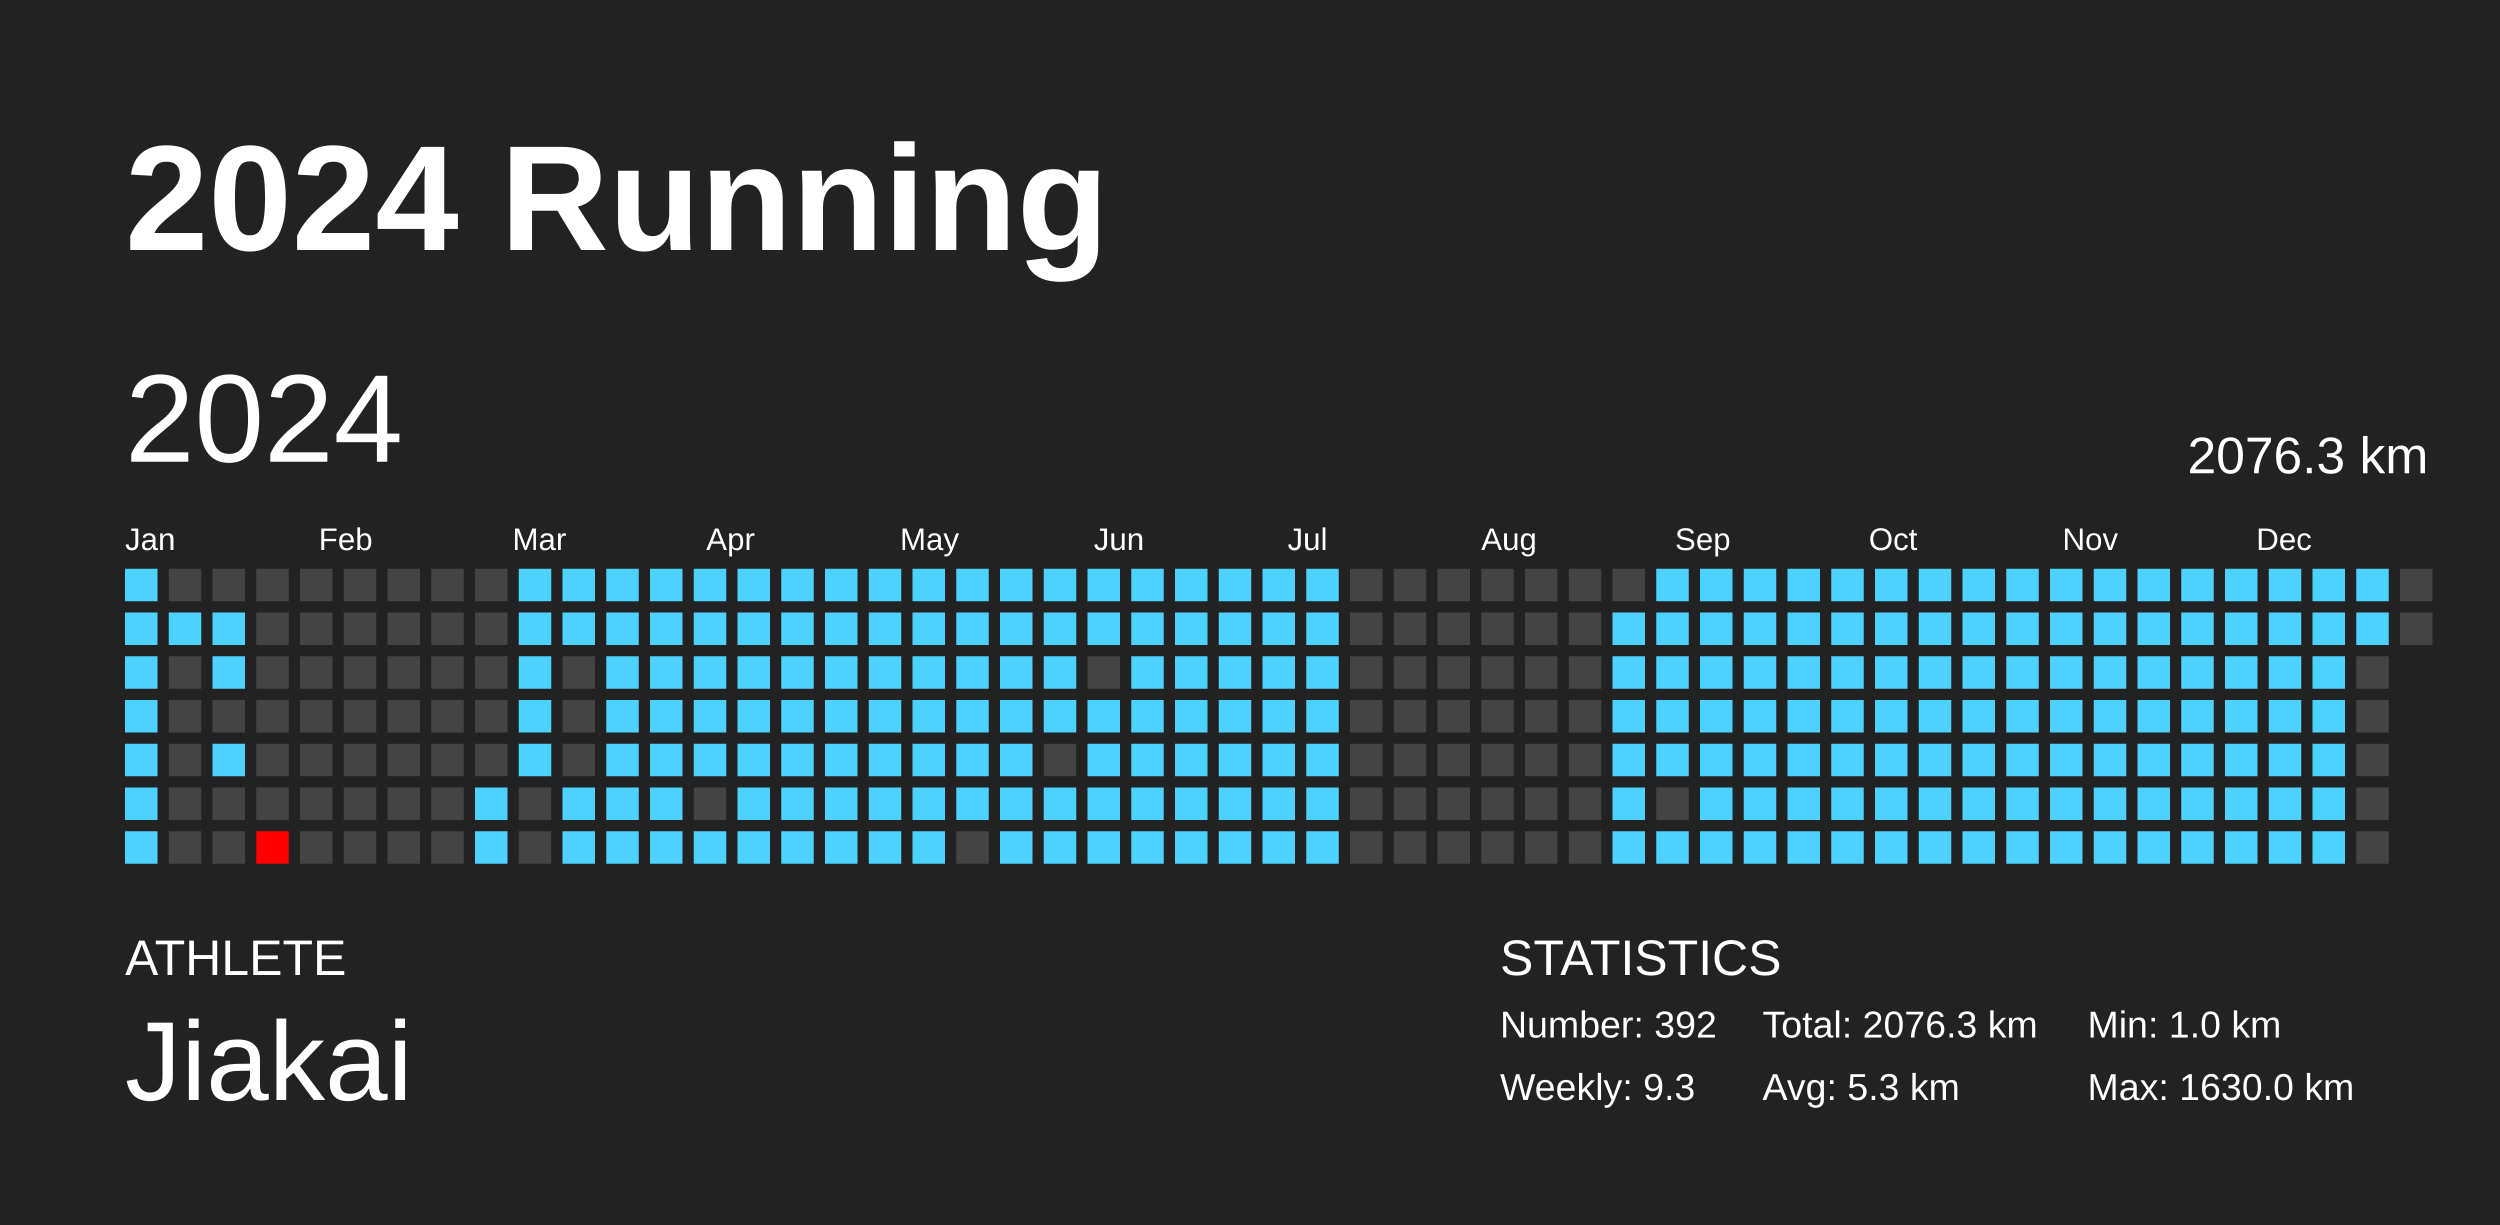
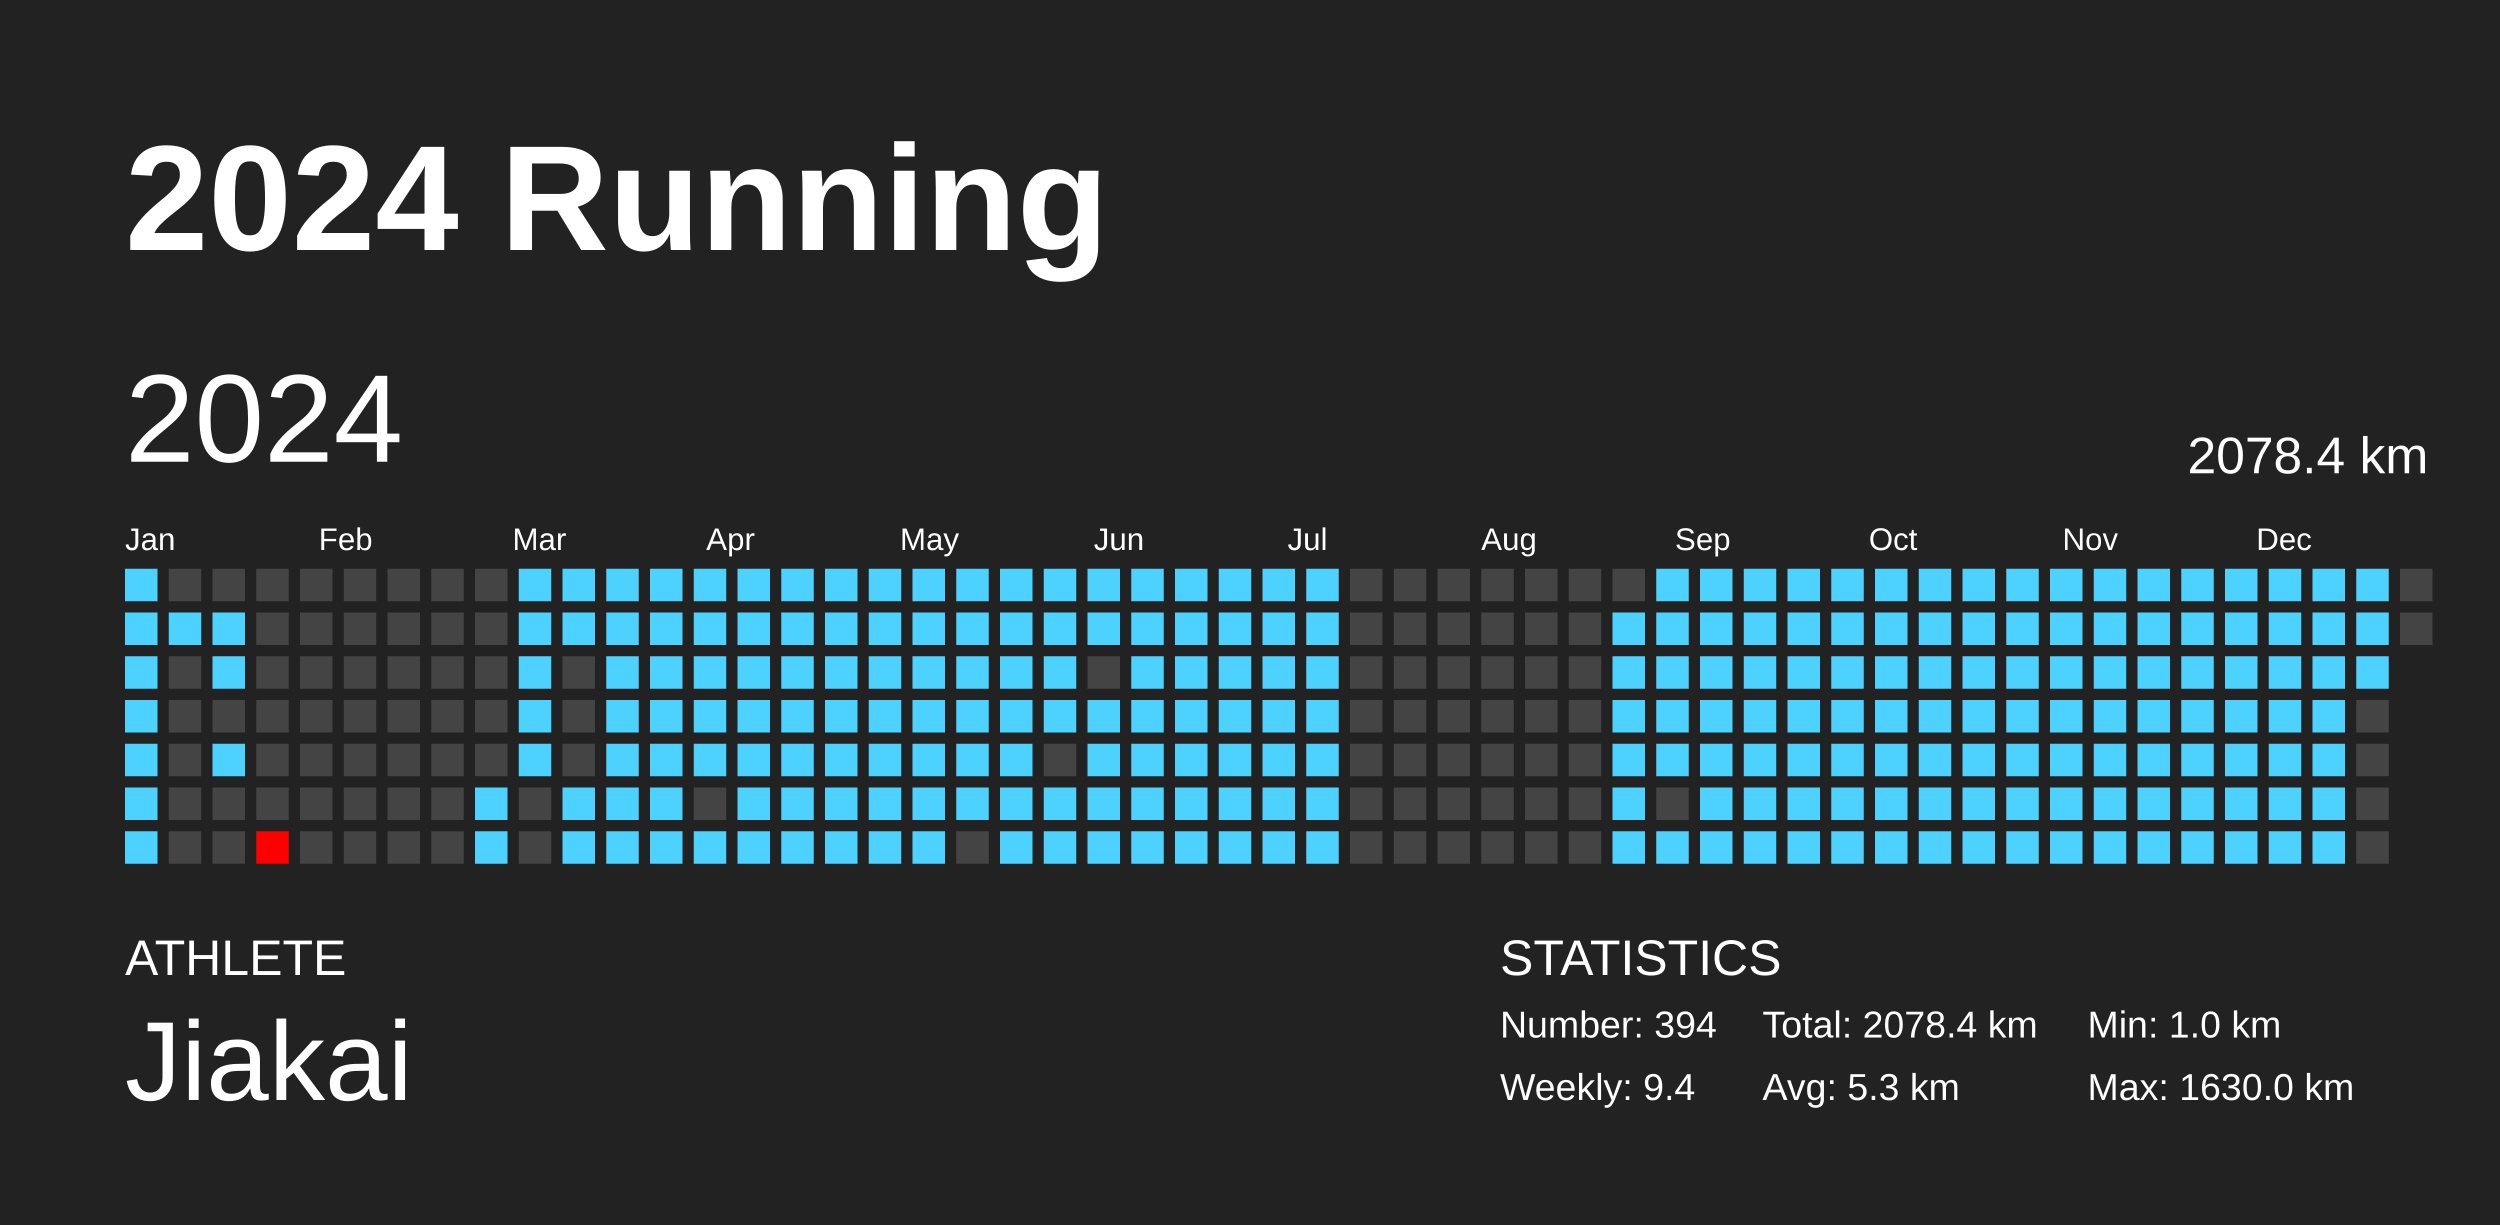
<svg xmlns="http://www.w3.org/2000/svg" baseProfile="full" height="98mm" version="1.1" viewBox="0,0,200,98" width="200mm">
  <defs />
  <rect fill="#222222" height="98" width="200" x="0" y="0" />
  <text fill="#FFFFFF" style="font-size:12px; font-family:Arial; font-weight:bold;" x="10" y="20">2024 Running</text>
  <text fill="#FFFFFF" style="font-size:4px; font-family:Arial" x="10" y="78">ATHLETE</text>
  <text fill="#FFFFFF" style="font-size:9px; font-family:Arial" x="10" y="88">Jiakai</text>
  <text fill="#FFFFFF" style="font-size:4px; font-family:Arial" x="120" y="78">STATISTICS</text>
-   <text fill="#FFFFFF" style="font-size:3px; font-family:Arial" x="120" y="83">Number: 392</text>
-   <text fill="#FFFFFF" style="font-size:3px; font-family:Arial" x="120" y="88">Weekly: 9.3</text>
-   <text fill="#FFFFFF" style="font-size:3px; font-family:Arial" x="141" y="83">Total: 2076.3 km</text>
+   <text fill="#FFFFFF" style="font-size:3px; font-family:Arial" x="120" y="83">Number: 394</text>
+   <text fill="#FFFFFF" style="font-size:3px; font-family:Arial" x="120" y="88">Weekly: 9.4</text>
+   <text fill="#FFFFFF" style="font-size:3px; font-family:Arial" x="141" y="83">Total: 2078.4 km</text>
  <text fill="#FFFFFF" style="font-size:3px; font-family:Arial" x="141" y="88">Avg: 5.3 km</text>
  <text fill="#FFFFFF" style="font-size:3px; font-family:Arial" x="167" y="83">Min: 1.0 km</text>
  <text fill="#FFFFFF" style="font-size:3px; font-family:Arial" x="167" y="88">Max: 1630.0 km</text>
  <text dominant-baseline="hanging" fill="#FFFFFF" style="font-size:10.0px; font-family:Arial;" x="10" y="30">2024</text>
-   <text dominant-baseline="hanging" fill="#FFFFFF" style="font-size:4.125px; font-family:Arial;" x="175" y="35">2076.3 km</text>
+   <text dominant-baseline="hanging" fill="#FFFFFF" style="font-size:4.125px; font-family:Arial;" x="175" y="35">2078.4 km</text>
  <text fill="#FFFFFF" style="font-size:2.5px; font-family:Arial" x="10.0" y="44">Jan</text>
  <text fill="#FFFFFF" style="font-size:2.5px; font-family:Arial" x="25.5" y="44">Feb</text>
  <text fill="#FFFFFF" style="font-size:2.5px; font-family:Arial" x="41.0" y="44">Mar</text>
  <text fill="#FFFFFF" style="font-size:2.5px; font-family:Arial" x="56.5" y="44">Apr</text>
  <text fill="#FFFFFF" style="font-size:2.5px; font-family:Arial" x="72.0" y="44">May</text>
  <text fill="#FFFFFF" style="font-size:2.5px; font-family:Arial" x="87.5" y="44">Jun</text>
  <text fill="#FFFFFF" style="font-size:2.5px; font-family:Arial" x="103.0" y="44">Jul</text>
  <text fill="#FFFFFF" style="font-size:2.5px; font-family:Arial" x="118.5" y="44">Aug</text>
  <text fill="#FFFFFF" style="font-size:2.5px; font-family:Arial" x="134.0" y="44">Sep</text>
  <text fill="#FFFFFF" style="font-size:2.5px; font-family:Arial" x="149.5" y="44">Oct</text>
  <text fill="#FFFFFF" style="font-size:2.5px; font-family:Arial" x="165.0" y="44">Nov</text>
  <text fill="#FFFFFF" style="font-size:2.5px; font-family:Arial" x="180.5" y="44">Dec</text>
  <rect fill="#4dd2ff" height="2.6" width="2.6" x="10.0" y="45.5" />
  <rect fill="#4dd2ff" height="2.6" width="2.6" x="10.0" y="49.0" />
  <rect fill="#4dd2ff" height="2.6" width="2.6" x="10.0" y="52.5" />
  <rect fill="#4dd2ff" height="2.6" width="2.6" x="10.0" y="56.0" />
  <rect fill="#4dd2ff" height="2.6" width="2.6" x="10.0" y="59.5" />
  <rect fill="#4dd2ff" height="2.6" width="2.6" x="10.0" y="63.0" />
  <rect fill="#4dd2ff" height="2.6" width="2.6" x="10.0" y="66.5" />
  <rect fill="#444444" height="2.6" width="2.6" x="13.5" y="45.5" />
  <rect fill="#4dd2ff" height="2.6" width="2.6" x="13.5" y="49.0" />
  <rect fill="#444444" height="2.6" width="2.6" x="13.5" y="52.5" />
  <rect fill="#444444" height="2.6" width="2.6" x="13.5" y="56.0" />
  <rect fill="#444444" height="2.6" width="2.6" x="13.5" y="59.5" />
  <rect fill="#444444" height="2.6" width="2.6" x="13.5" y="63.0" />
  <rect fill="#444444" height="2.6" width="2.6" x="13.5" y="66.5" />
  <rect fill="#444444" height="2.6" width="2.6" x="17.0" y="45.5" />
  <rect fill="#4dd2ff" height="2.6" width="2.6" x="17.0" y="49.0" />
  <rect fill="#4dd2ff" height="2.6" width="2.6" x="17.0" y="52.5" />
  <rect fill="#444444" height="2.6" width="2.6" x="17.0" y="56.0" />
  <rect fill="#4dd2ff" height="2.6" width="2.6" x="17.0" y="59.5" />
  <rect fill="#444444" height="2.6" width="2.6" x="17.0" y="63.0" />
  <rect fill="#444444" height="2.6" width="2.6" x="17.0" y="66.5" />
  <rect fill="#444444" height="2.6" width="2.6" x="20.5" y="45.5" />
  <rect fill="#444444" height="2.6" width="2.6" x="20.5" y="49.0" />
  <rect fill="#444444" height="2.6" width="2.6" x="20.5" y="52.5" />
  <rect fill="#444444" height="2.6" width="2.6" x="20.5" y="56.0" />
  <rect fill="#444444" height="2.6" width="2.6" x="20.5" y="59.5" />
  <rect fill="#444444" height="2.6" width="2.6" x="20.5" y="63.0" />
  <rect fill="red" height="2.6" width="2.6" x="20.5" y="66.5" />
  <rect fill="#444444" height="2.6" width="2.6" x="24.0" y="45.5" />
  <rect fill="#444444" height="2.6" width="2.6" x="24.0" y="49.0" />
  <rect fill="#444444" height="2.6" width="2.6" x="24.0" y="52.5" />
  <rect fill="#444444" height="2.6" width="2.6" x="24.0" y="56.0" />
  <rect fill="#444444" height="2.6" width="2.6" x="24.0" y="59.5" />
  <rect fill="#444444" height="2.6" width="2.6" x="24.0" y="63.0" />
  <rect fill="#444444" height="2.6" width="2.6" x="24.0" y="66.5" />
  <rect fill="#444444" height="2.6" width="2.6" x="27.5" y="45.5" />
  <rect fill="#444444" height="2.6" width="2.6" x="27.5" y="49.0" />
  <rect fill="#444444" height="2.6" width="2.6" x="27.5" y="52.5" />
  <rect fill="#444444" height="2.6" width="2.6" x="27.5" y="56.0" />
  <rect fill="#444444" height="2.6" width="2.6" x="27.5" y="59.5" />
  <rect fill="#444444" height="2.6" width="2.6" x="27.5" y="63.0" />
  <rect fill="#444444" height="2.6" width="2.6" x="27.5" y="66.5" />
  <rect fill="#444444" height="2.6" width="2.6" x="31.0" y="45.5" />
  <rect fill="#444444" height="2.6" width="2.6" x="31.0" y="49.0" />
  <rect fill="#444444" height="2.6" width="2.6" x="31.0" y="52.5" />
  <rect fill="#444444" height="2.6" width="2.6" x="31.0" y="56.0" />
  <rect fill="#444444" height="2.6" width="2.6" x="31.0" y="59.5" />
  <rect fill="#444444" height="2.6" width="2.6" x="31.0" y="63.0" />
  <rect fill="#444444" height="2.6" width="2.6" x="31.0" y="66.5" />
  <rect fill="#444444" height="2.6" width="2.6" x="34.5" y="45.5" />
  <rect fill="#444444" height="2.6" width="2.6" x="34.5" y="49.0" />
  <rect fill="#444444" height="2.6" width="2.6" x="34.5" y="52.5" />
  <rect fill="#444444" height="2.6" width="2.6" x="34.5" y="56.0" />
  <rect fill="#444444" height="2.6" width="2.6" x="34.5" y="59.5" />
  <rect fill="#444444" height="2.6" width="2.6" x="34.5" y="63.0" />
  <rect fill="#444444" height="2.6" width="2.6" x="34.5" y="66.5" />
  <rect fill="#444444" height="2.6" width="2.6" x="38.0" y="45.5" />
  <rect fill="#444444" height="2.6" width="2.6" x="38.0" y="49.0" />
  <rect fill="#444444" height="2.6" width="2.6" x="38.0" y="52.5" />
  <rect fill="#444444" height="2.6" width="2.6" x="38.0" y="56.0" />
  <rect fill="#444444" height="2.6" width="2.6" x="38.0" y="59.5" />
  <rect fill="#4dd2ff" height="2.6" width="2.6" x="38.0" y="63.0" />
  <rect fill="#4dd2ff" height="2.6" width="2.6" x="38.0" y="66.5" />
  <rect fill="#4dd2ff" height="2.6" width="2.6" x="41.5" y="45.5" />
  <rect fill="#4dd2ff" height="2.6" width="2.6" x="41.5" y="49.0" />
  <rect fill="#4dd2ff" height="2.6" width="2.6" x="41.5" y="52.5" />
  <rect fill="#4dd2ff" height="2.6" width="2.6" x="41.5" y="56.0" />
  <rect fill="#4dd2ff" height="2.6" width="2.6" x="41.5" y="59.5" />
  <rect fill="#444444" height="2.6" width="2.6" x="41.5" y="63.0" />
  <rect fill="#444444" height="2.6" width="2.6" x="41.5" y="66.5" />
  <rect fill="#4dd2ff" height="2.6" width="2.6" x="45.0" y="45.5" />
  <rect fill="#4dd2ff" height="2.6" width="2.6" x="45.0" y="49.0" />
  <rect fill="#444444" height="2.6" width="2.6" x="45.0" y="52.5" />
  <rect fill="#444444" height="2.6" width="2.6" x="45.0" y="56.0" />
  <rect fill="#444444" height="2.6" width="2.6" x="45.0" y="59.5" />
  <rect fill="#4dd2ff" height="2.6" width="2.6" x="45.0" y="63.0" />
  <rect fill="#4dd2ff" height="2.6" width="2.6" x="45.0" y="66.5" />
  <rect fill="#4dd2ff" height="2.6" width="2.6" x="48.5" y="45.5" />
  <rect fill="#4dd2ff" height="2.6" width="2.6" x="48.5" y="49.0" />
  <rect fill="#4dd2ff" height="2.6" width="2.6" x="48.5" y="52.5" />
  <rect fill="#4dd2ff" height="2.6" width="2.6" x="48.5" y="56.0" />
  <rect fill="#4dd2ff" height="2.6" width="2.6" x="48.5" y="59.5" />
  <rect fill="#4dd2ff" height="2.6" width="2.6" x="48.5" y="63.0" />
  <rect fill="#4dd2ff" height="2.6" width="2.6" x="48.5" y="66.5" />
  <rect fill="#4dd2ff" height="2.6" width="2.6" x="52.0" y="45.5" />
  <rect fill="#4dd2ff" height="2.6" width="2.6" x="52.0" y="49.0" />
  <rect fill="#4dd2ff" height="2.6" width="2.6" x="52.0" y="52.5" />
  <rect fill="#4dd2ff" height="2.6" width="2.6" x="52.0" y="56.0" />
  <rect fill="#4dd2ff" height="2.6" width="2.6" x="52.0" y="59.5" />
  <rect fill="#4dd2ff" height="2.6" width="2.6" x="52.0" y="63.0" />
  <rect fill="#4dd2ff" height="2.6" width="2.6" x="52.0" y="66.5" />
  <rect fill="#4dd2ff" height="2.6" width="2.6" x="55.5" y="45.5" />
  <rect fill="#4dd2ff" height="2.6" width="2.6" x="55.5" y="49.0" />
  <rect fill="#4dd2ff" height="2.6" width="2.6" x="55.5" y="52.5" />
  <rect fill="#4dd2ff" height="2.6" width="2.6" x="55.5" y="56.0" />
  <rect fill="#4dd2ff" height="2.6" width="2.6" x="55.5" y="59.5" />
  <rect fill="#444444" height="2.6" width="2.6" x="55.5" y="63.0" />
  <rect fill="#4dd2ff" height="2.6" width="2.6" x="55.5" y="66.5" />
  <rect fill="#4dd2ff" height="2.6" width="2.6" x="59.0" y="45.5" />
  <rect fill="#4dd2ff" height="2.6" width="2.6" x="59.0" y="49.0" />
  <rect fill="#4dd2ff" height="2.6" width="2.6" x="59.0" y="52.5" />
  <rect fill="#4dd2ff" height="2.6" width="2.6" x="59.0" y="56.0" />
  <rect fill="#4dd2ff" height="2.6" width="2.6" x="59.0" y="59.5" />
  <rect fill="#4dd2ff" height="2.6" width="2.6" x="59.0" y="63.0" />
  <rect fill="#4dd2ff" height="2.6" width="2.6" x="59.0" y="66.5" />
  <rect fill="#4dd2ff" height="2.6" width="2.6" x="62.5" y="45.5" />
  <rect fill="#4dd2ff" height="2.6" width="2.6" x="62.5" y="49.0" />
  <rect fill="#4dd2ff" height="2.6" width="2.6" x="62.5" y="52.5" />
  <rect fill="#4dd2ff" height="2.6" width="2.6" x="62.5" y="56.0" />
  <rect fill="#4dd2ff" height="2.6" width="2.6" x="62.5" y="59.5" />
  <rect fill="#4dd2ff" height="2.6" width="2.6" x="62.5" y="63.0" />
  <rect fill="#4dd2ff" height="2.6" width="2.6" x="62.5" y="66.5" />
  <rect fill="#4dd2ff" height="2.6" width="2.6" x="66.0" y="45.5" />
  <rect fill="#4dd2ff" height="2.6" width="2.6" x="66.0" y="49.0" />
  <rect fill="#4dd2ff" height="2.6" width="2.6" x="66.0" y="52.5" />
  <rect fill="#4dd2ff" height="2.6" width="2.6" x="66.0" y="56.0" />
  <rect fill="#4dd2ff" height="2.6" width="2.6" x="66.0" y="59.5" />
  <rect fill="#4dd2ff" height="2.6" width="2.6" x="66.0" y="63.0" />
  <rect fill="#4dd2ff" height="2.6" width="2.6" x="66.0" y="66.5" />
  <rect fill="#4dd2ff" height="2.6" width="2.6" x="69.5" y="45.5" />
  <rect fill="#4dd2ff" height="2.6" width="2.6" x="69.5" y="49.0" />
  <rect fill="#4dd2ff" height="2.6" width="2.6" x="69.5" y="52.5" />
  <rect fill="#4dd2ff" height="2.6" width="2.6" x="69.5" y="56.0" />
  <rect fill="#4dd2ff" height="2.6" width="2.6" x="69.5" y="59.5" />
  <rect fill="#4dd2ff" height="2.6" width="2.6" x="69.5" y="63.0" />
  <rect fill="#4dd2ff" height="2.6" width="2.6" x="69.5" y="66.5" />
  <rect fill="#4dd2ff" height="2.6" width="2.6" x="73.0" y="45.5" />
  <rect fill="#4dd2ff" height="2.6" width="2.6" x="73.0" y="49.0" />
  <rect fill="#4dd2ff" height="2.6" width="2.6" x="73.0" y="52.5" />
  <rect fill="#4dd2ff" height="2.6" width="2.6" x="73.0" y="56.0" />
  <rect fill="#4dd2ff" height="2.6" width="2.6" x="73.0" y="59.5" />
  <rect fill="#4dd2ff" height="2.6" width="2.6" x="73.0" y="63.0" />
  <rect fill="#4dd2ff" height="2.6" width="2.6" x="73.0" y="66.5" />
  <rect fill="#4dd2ff" height="2.6" width="2.6" x="76.5" y="45.5" />
  <rect fill="#4dd2ff" height="2.6" width="2.6" x="76.5" y="49.0" />
  <rect fill="#4dd2ff" height="2.6" width="2.6" x="76.5" y="52.5" />
  <rect fill="#4dd2ff" height="2.6" width="2.6" x="76.5" y="56.0" />
  <rect fill="#4dd2ff" height="2.6" width="2.6" x="76.5" y="59.5" />
  <rect fill="#4dd2ff" height="2.6" width="2.6" x="76.5" y="63.0" />
  <rect fill="#444444" height="2.6" width="2.6" x="76.5" y="66.5" />
  <rect fill="#4dd2ff" height="2.6" width="2.6" x="80.0" y="45.5" />
  <rect fill="#4dd2ff" height="2.6" width="2.6" x="80.0" y="49.0" />
  <rect fill="#4dd2ff" height="2.6" width="2.6" x="80.0" y="52.5" />
  <rect fill="#4dd2ff" height="2.6" width="2.6" x="80.0" y="56.0" />
  <rect fill="#4dd2ff" height="2.6" width="2.6" x="80.0" y="59.5" />
  <rect fill="#4dd2ff" height="2.6" width="2.6" x="80.0" y="63.0" />
  <rect fill="#4dd2ff" height="2.6" width="2.6" x="80.0" y="66.5" />
  <rect fill="#4dd2ff" height="2.6" width="2.6" x="83.5" y="45.5" />
  <rect fill="#4dd2ff" height="2.6" width="2.6" x="83.5" y="49.0" />
  <rect fill="#4dd2ff" height="2.6" width="2.6" x="83.5" y="52.5" />
  <rect fill="#4dd2ff" height="2.6" width="2.6" x="83.5" y="56.0" />
  <rect fill="#444444" height="2.6" width="2.6" x="83.5" y="59.5" />
  <rect fill="#4dd2ff" height="2.6" width="2.6" x="83.5" y="63.0" />
  <rect fill="#4dd2ff" height="2.6" width="2.6" x="83.5" y="66.5" />
  <rect fill="#4dd2ff" height="2.6" width="2.6" x="87.0" y="45.5" />
  <rect fill="#4dd2ff" height="2.6" width="2.6" x="87.0" y="49.0" />
  <rect fill="#444444" height="2.6" width="2.6" x="87.0" y="52.5" />
  <rect fill="#4dd2ff" height="2.6" width="2.6" x="87.0" y="56.0" />
  <rect fill="#4dd2ff" height="2.6" width="2.6" x="87.0" y="59.5" />
  <rect fill="#4dd2ff" height="2.6" width="2.6" x="87.0" y="63.0" />
  <rect fill="#4dd2ff" height="2.6" width="2.6" x="87.0" y="66.5" />
  <rect fill="#4dd2ff" height="2.6" width="2.6" x="90.5" y="45.5" />
  <rect fill="#4dd2ff" height="2.6" width="2.6" x="90.5" y="49.0" />
  <rect fill="#4dd2ff" height="2.6" width="2.6" x="90.5" y="52.5" />
  <rect fill="#4dd2ff" height="2.6" width="2.6" x="90.5" y="56.0" />
  <rect fill="#4dd2ff" height="2.6" width="2.6" x="90.5" y="59.5" />
  <rect fill="#4dd2ff" height="2.6" width="2.6" x="90.5" y="63.0" />
  <rect fill="#4dd2ff" height="2.6" width="2.6" x="90.5" y="66.5" />
  <rect fill="#4dd2ff" height="2.6" width="2.6" x="94.0" y="45.5" />
  <rect fill="#4dd2ff" height="2.6" width="2.6" x="94.0" y="49.0" />
  <rect fill="#4dd2ff" height="2.6" width="2.6" x="94.0" y="52.5" />
  <rect fill="#4dd2ff" height="2.6" width="2.6" x="94.0" y="56.0" />
  <rect fill="#4dd2ff" height="2.6" width="2.6" x="94.0" y="59.5" />
  <rect fill="#4dd2ff" height="2.6" width="2.6" x="94.0" y="63.0" />
  <rect fill="#4dd2ff" height="2.6" width="2.6" x="94.0" y="66.5" />
  <rect fill="#4dd2ff" height="2.6" width="2.6" x="97.5" y="45.5" />
  <rect fill="#4dd2ff" height="2.6" width="2.6" x="97.5" y="49.0" />
  <rect fill="#4dd2ff" height="2.6" width="2.6" x="97.5" y="52.5" />
  <rect fill="#4dd2ff" height="2.6" width="2.6" x="97.5" y="56.0" />
  <rect fill="#4dd2ff" height="2.6" width="2.6" x="97.5" y="59.5" />
  <rect fill="#4dd2ff" height="2.6" width="2.6" x="97.5" y="63.0" />
  <rect fill="#4dd2ff" height="2.6" width="2.6" x="97.5" y="66.5" />
  <rect fill="#4dd2ff" height="2.6" width="2.6" x="101.0" y="45.5" />
  <rect fill="#4dd2ff" height="2.6" width="2.6" x="101.0" y="49.0" />
  <rect fill="#4dd2ff" height="2.6" width="2.6" x="101.0" y="52.5" />
  <rect fill="#4dd2ff" height="2.6" width="2.6" x="101.0" y="56.0" />
  <rect fill="#4dd2ff" height="2.6" width="2.6" x="101.0" y="59.5" />
  <rect fill="#4dd2ff" height="2.6" width="2.6" x="101.0" y="63.0" />
  <rect fill="#4dd2ff" height="2.6" width="2.6" x="101.0" y="66.5" />
  <rect fill="#4dd2ff" height="2.6" width="2.6" x="104.5" y="45.5" />
  <rect fill="#4dd2ff" height="2.6" width="2.6" x="104.5" y="49.0" />
  <rect fill="#4dd2ff" height="2.6" width="2.6" x="104.5" y="52.5" />
  <rect fill="#4dd2ff" height="2.6" width="2.6" x="104.5" y="56.0" />
  <rect fill="#4dd2ff" height="2.6" width="2.6" x="104.5" y="59.5" />
  <rect fill="#4dd2ff" height="2.6" width="2.6" x="104.5" y="63.0" />
  <rect fill="#4dd2ff" height="2.6" width="2.6" x="104.5" y="66.5" />
  <rect fill="#444444" height="2.6" width="2.6" x="108.0" y="45.5" />
  <rect fill="#444444" height="2.6" width="2.6" x="108.0" y="49.0" />
  <rect fill="#444444" height="2.6" width="2.6" x="108.0" y="52.5" />
  <rect fill="#444444" height="2.6" width="2.6" x="108.0" y="56.0" />
  <rect fill="#444444" height="2.6" width="2.6" x="108.0" y="59.5" />
  <rect fill="#444444" height="2.6" width="2.6" x="108.0" y="63.0" />
  <rect fill="#444444" height="2.6" width="2.6" x="108.0" y="66.5" />
  <rect fill="#444444" height="2.6" width="2.6" x="111.5" y="45.5" />
  <rect fill="#444444" height="2.6" width="2.6" x="111.5" y="49.0" />
  <rect fill="#444444" height="2.6" width="2.6" x="111.5" y="52.5" />
  <rect fill="#444444" height="2.6" width="2.6" x="111.5" y="56.0" />
  <rect fill="#444444" height="2.6" width="2.6" x="111.5" y="59.5" />
  <rect fill="#444444" height="2.6" width="2.6" x="111.5" y="63.0" />
  <rect fill="#444444" height="2.6" width="2.6" x="111.5" y="66.5" />
  <rect fill="#444444" height="2.6" width="2.6" x="115.0" y="45.5" />
  <rect fill="#444444" height="2.6" width="2.6" x="115.0" y="49.0" />
  <rect fill="#444444" height="2.6" width="2.6" x="115.0" y="52.5" />
  <rect fill="#444444" height="2.6" width="2.6" x="115.0" y="56.0" />
  <rect fill="#444444" height="2.6" width="2.6" x="115.0" y="59.5" />
  <rect fill="#444444" height="2.6" width="2.6" x="115.0" y="63.0" />
  <rect fill="#444444" height="2.6" width="2.6" x="115.0" y="66.5" />
  <rect fill="#444444" height="2.6" width="2.6" x="118.5" y="45.5" />
  <rect fill="#444444" height="2.6" width="2.6" x="118.5" y="49.0" />
  <rect fill="#444444" height="2.6" width="2.6" x="118.5" y="52.5" />
  <rect fill="#444444" height="2.6" width="2.6" x="118.5" y="56.0" />
  <rect fill="#444444" height="2.6" width="2.6" x="118.5" y="59.5" />
  <rect fill="#444444" height="2.6" width="2.6" x="118.5" y="63.0" />
  <rect fill="#444444" height="2.6" width="2.6" x="118.5" y="66.5" />
  <rect fill="#444444" height="2.6" width="2.6" x="122.0" y="45.5" />
  <rect fill="#444444" height="2.6" width="2.6" x="122.0" y="49.0" />
  <rect fill="#444444" height="2.6" width="2.6" x="122.0" y="52.5" />
  <rect fill="#444444" height="2.6" width="2.6" x="122.0" y="56.0" />
  <rect fill="#444444" height="2.6" width="2.6" x="122.0" y="59.5" />
  <rect fill="#444444" height="2.6" width="2.6" x="122.0" y="63.0" />
  <rect fill="#444444" height="2.6" width="2.6" x="122.0" y="66.5" />
  <rect fill="#444444" height="2.6" width="2.6" x="125.5" y="45.5" />
  <rect fill="#444444" height="2.6" width="2.6" x="125.5" y="49.0" />
  <rect fill="#444444" height="2.6" width="2.6" x="125.5" y="52.5" />
  <rect fill="#444444" height="2.6" width="2.6" x="125.5" y="56.0" />
  <rect fill="#444444" height="2.6" width="2.6" x="125.5" y="59.5" />
  <rect fill="#444444" height="2.6" width="2.6" x="125.5" y="63.0" />
  <rect fill="#444444" height="2.6" width="2.6" x="125.5" y="66.5" />
  <rect fill="#444444" height="2.6" width="2.6" x="129.0" y="45.5" />
  <rect fill="#4dd2ff" height="2.6" width="2.6" x="129.0" y="49.0" />
  <rect fill="#4dd2ff" height="2.6" width="2.6" x="129.0" y="52.5" />
  <rect fill="#4dd2ff" height="2.6" width="2.6" x="129.0" y="56.0" />
  <rect fill="#4dd2ff" height="2.6" width="2.6" x="129.0" y="59.5" />
  <rect fill="#4dd2ff" height="2.6" width="2.6" x="129.0" y="63.0" />
  <rect fill="#4dd2ff" height="2.6" width="2.6" x="129.0" y="66.5" />
  <rect fill="#4dd2ff" height="2.6" width="2.6" x="132.5" y="45.5" />
  <rect fill="#4dd2ff" height="2.6" width="2.6" x="132.5" y="49.0" />
  <rect fill="#4dd2ff" height="2.6" width="2.6" x="132.5" y="52.5" />
  <rect fill="#4dd2ff" height="2.6" width="2.6" x="132.5" y="56.0" />
  <rect fill="#4dd2ff" height="2.6" width="2.6" x="132.5" y="59.5" />
  <rect fill="#444444" height="2.6" width="2.6" x="132.5" y="63.0" />
  <rect fill="#4dd2ff" height="2.6" width="2.6" x="132.5" y="66.5" />
  <rect fill="#4dd2ff" height="2.6" width="2.6" x="136.0" y="45.5" />
  <rect fill="#4dd2ff" height="2.6" width="2.6" x="136.0" y="49.0" />
  <rect fill="#4dd2ff" height="2.6" width="2.6" x="136.0" y="52.5" />
  <rect fill="#4dd2ff" height="2.6" width="2.6" x="136.0" y="56.0" />
  <rect fill="#4dd2ff" height="2.6" width="2.6" x="136.0" y="59.5" />
  <rect fill="#4dd2ff" height="2.6" width="2.6" x="136.0" y="63.0" />
  <rect fill="#4dd2ff" height="2.6" width="2.6" x="136.0" y="66.5" />
  <rect fill="#4dd2ff" height="2.6" width="2.6" x="139.5" y="45.5" />
  <rect fill="#4dd2ff" height="2.6" width="2.6" x="139.5" y="49.0" />
  <rect fill="#4dd2ff" height="2.6" width="2.6" x="139.5" y="52.5" />
  <rect fill="#4dd2ff" height="2.6" width="2.6" x="139.5" y="56.0" />
  <rect fill="#4dd2ff" height="2.6" width="2.6" x="139.5" y="59.5" />
  <rect fill="#4dd2ff" height="2.6" width="2.6" x="139.5" y="63.0" />
  <rect fill="#4dd2ff" height="2.6" width="2.6" x="139.5" y="66.5" />
  <rect fill="#4dd2ff" height="2.6" width="2.6" x="143.0" y="45.5" />
  <rect fill="#4dd2ff" height="2.6" width="2.6" x="143.0" y="49.0" />
  <rect fill="#4dd2ff" height="2.6" width="2.6" x="143.0" y="52.5" />
  <rect fill="#4dd2ff" height="2.6" width="2.6" x="143.0" y="56.0" />
  <rect fill="#4dd2ff" height="2.6" width="2.6" x="143.0" y="59.5" />
  <rect fill="#4dd2ff" height="2.6" width="2.6" x="143.0" y="63.0" />
  <rect fill="#4dd2ff" height="2.6" width="2.6" x="143.0" y="66.5" />
  <rect fill="#4dd2ff" height="2.6" width="2.6" x="146.5" y="45.5" />
  <rect fill="#4dd2ff" height="2.6" width="2.6" x="146.5" y="49.0" />
  <rect fill="#4dd2ff" height="2.6" width="2.6" x="146.5" y="52.5" />
  <rect fill="#4dd2ff" height="2.6" width="2.6" x="146.5" y="56.0" />
  <rect fill="#4dd2ff" height="2.6" width="2.6" x="146.5" y="59.5" />
  <rect fill="#4dd2ff" height="2.6" width="2.6" x="146.5" y="63.0" />
  <rect fill="#4dd2ff" height="2.6" width="2.6" x="146.5" y="66.5" />
  <rect fill="#4dd2ff" height="2.6" width="2.6" x="150.0" y="45.5" />
  <rect fill="#4dd2ff" height="2.6" width="2.6" x="150.0" y="49.0" />
  <rect fill="#4dd2ff" height="2.6" width="2.6" x="150.0" y="52.5" />
  <rect fill="#4dd2ff" height="2.6" width="2.6" x="150.0" y="56.0" />
  <rect fill="#4dd2ff" height="2.6" width="2.6" x="150.0" y="59.5" />
  <rect fill="#4dd2ff" height="2.6" width="2.6" x="150.0" y="63.0" />
  <rect fill="#4dd2ff" height="2.6" width="2.6" x="150.0" y="66.5" />
  <rect fill="#4dd2ff" height="2.6" width="2.6" x="153.5" y="45.5" />
  <rect fill="#4dd2ff" height="2.6" width="2.6" x="153.5" y="49.0" />
  <rect fill="#4dd2ff" height="2.6" width="2.6" x="153.5" y="52.5" />
  <rect fill="#4dd2ff" height="2.6" width="2.6" x="153.5" y="56.0" />
  <rect fill="#4dd2ff" height="2.6" width="2.6" x="153.5" y="59.5" />
  <rect fill="#4dd2ff" height="2.6" width="2.6" x="153.5" y="63.0" />
  <rect fill="#4dd2ff" height="2.6" width="2.6" x="153.5" y="66.5" />
  <rect fill="#4dd2ff" height="2.6" width="2.6" x="157.0" y="45.5" />
  <rect fill="#4dd2ff" height="2.6" width="2.6" x="157.0" y="49.0" />
  <rect fill="#4dd2ff" height="2.6" width="2.6" x="157.0" y="52.5" />
  <rect fill="#4dd2ff" height="2.6" width="2.6" x="157.0" y="56.0" />
  <rect fill="#4dd2ff" height="2.6" width="2.6" x="157.0" y="59.5" />
  <rect fill="#4dd2ff" height="2.6" width="2.6" x="157.0" y="63.0" />
  <rect fill="#4dd2ff" height="2.6" width="2.6" x="157.0" y="66.5" />
  <rect fill="#4dd2ff" height="2.6" width="2.6" x="160.5" y="45.5" />
  <rect fill="#4dd2ff" height="2.6" width="2.6" x="160.5" y="49.0" />
  <rect fill="#4dd2ff" height="2.6" width="2.6" x="160.5" y="52.5" />
  <rect fill="#4dd2ff" height="2.6" width="2.6" x="160.5" y="56.0" />
  <rect fill="#4dd2ff" height="2.6" width="2.6" x="160.5" y="59.5" />
  <rect fill="#4dd2ff" height="2.6" width="2.6" x="160.5" y="63.0" />
  <rect fill="#4dd2ff" height="2.6" width="2.6" x="160.5" y="66.5" />
  <rect fill="#4dd2ff" height="2.6" width="2.6" x="164.0" y="45.5" />
  <rect fill="#4dd2ff" height="2.6" width="2.6" x="164.0" y="49.0" />
  <rect fill="#4dd2ff" height="2.6" width="2.6" x="164.0" y="52.5" />
  <rect fill="#4dd2ff" height="2.6" width="2.6" x="164.0" y="56.0" />
  <rect fill="#4dd2ff" height="2.6" width="2.6" x="164.0" y="59.5" />
  <rect fill="#4dd2ff" height="2.6" width="2.6" x="164.0" y="63.0" />
  <rect fill="#4dd2ff" height="2.6" width="2.6" x="164.0" y="66.5" />
  <rect fill="#4dd2ff" height="2.6" width="2.6" x="167.5" y="45.5" />
  <rect fill="#4dd2ff" height="2.6" width="2.6" x="167.5" y="49.0" />
  <rect fill="#4dd2ff" height="2.6" width="2.6" x="167.5" y="52.5" />
  <rect fill="#4dd2ff" height="2.6" width="2.6" x="167.5" y="56.0" />
  <rect fill="#4dd2ff" height="2.6" width="2.6" x="167.5" y="59.5" />
  <rect fill="#4dd2ff" height="2.6" width="2.6" x="167.5" y="63.0" />
  <rect fill="#4dd2ff" height="2.6" width="2.6" x="167.5" y="66.5" />
  <rect fill="#4dd2ff" height="2.6" width="2.6" x="171.0" y="45.5" />
  <rect fill="#4dd2ff" height="2.6" width="2.6" x="171.0" y="49.0" />
  <rect fill="#4dd2ff" height="2.6" width="2.6" x="171.0" y="52.5" />
  <rect fill="#4dd2ff" height="2.6" width="2.6" x="171.0" y="56.0" />
  <rect fill="#4dd2ff" height="2.6" width="2.6" x="171.0" y="59.5" />
  <rect fill="#4dd2ff" height="2.6" width="2.6" x="171.0" y="63.0" />
  <rect fill="#4dd2ff" height="2.6" width="2.6" x="171.0" y="66.5" />
  <rect fill="#4dd2ff" height="2.6" width="2.6" x="174.5" y="45.5" />
  <rect fill="#4dd2ff" height="2.6" width="2.6" x="174.5" y="49.0" />
  <rect fill="#4dd2ff" height="2.6" width="2.6" x="174.5" y="52.5" />
  <rect fill="#4dd2ff" height="2.6" width="2.6" x="174.5" y="56.0" />
  <rect fill="#4dd2ff" height="2.6" width="2.6" x="174.5" y="59.5" />
  <rect fill="#4dd2ff" height="2.6" width="2.6" x="174.5" y="63.0" />
  <rect fill="#4dd2ff" height="2.6" width="2.6" x="174.5" y="66.5" />
  <rect fill="#4dd2ff" height="2.6" width="2.6" x="178.0" y="45.5" />
  <rect fill="#4dd2ff" height="2.6" width="2.6" x="178.0" y="49.0" />
  <rect fill="#4dd2ff" height="2.6" width="2.6" x="178.0" y="52.5" />
  <rect fill="#4dd2ff" height="2.6" width="2.6" x="178.0" y="56.0" />
  <rect fill="#4dd2ff" height="2.6" width="2.6" x="178.0" y="59.5" />
  <rect fill="#4dd2ff" height="2.6" width="2.6" x="178.0" y="63.0" />
  <rect fill="#4dd2ff" height="2.6" width="2.6" x="178.0" y="66.5" />
  <rect fill="#4dd2ff" height="2.6" width="2.6" x="181.5" y="45.5" />
  <rect fill="#4dd2ff" height="2.6" width="2.6" x="181.5" y="49.0" />
  <rect fill="#4dd2ff" height="2.6" width="2.6" x="181.5" y="52.5" />
  <rect fill="#4dd2ff" height="2.6" width="2.6" x="181.5" y="56.0" />
  <rect fill="#4dd2ff" height="2.6" width="2.6" x="181.5" y="59.5" />
  <rect fill="#4dd2ff" height="2.6" width="2.6" x="181.5" y="63.0" />
  <rect fill="#4dd2ff" height="2.6" width="2.6" x="181.5" y="66.5" />
  <rect fill="#4dd2ff" height="2.6" width="2.6" x="185.0" y="45.5" />
  <rect fill="#4dd2ff" height="2.6" width="2.6" x="185.0" y="49.0" />
  <rect fill="#4dd2ff" height="2.6" width="2.6" x="185.0" y="52.5" />
  <rect fill="#4dd2ff" height="2.6" width="2.6" x="185.0" y="56.0" />
  <rect fill="#4dd2ff" height="2.6" width="2.6" x="185.0" y="59.5" />
  <rect fill="#4dd2ff" height="2.6" width="2.6" x="185.0" y="63.0" />
  <rect fill="#4dd2ff" height="2.6" width="2.6" x="185.0" y="66.5" />
  <rect fill="#4dd2ff" height="2.6" width="2.6" x="188.5" y="45.5" />
  <rect fill="#4dd2ff" height="2.6" width="2.6" x="188.5" y="49.0" />
-   <rect fill="#444444" height="2.6" width="2.6" x="188.5" y="52.5" />
+   <rect fill="#4dd2ff" height="2.6" width="2.6" x="188.5" y="52.5" />
  <rect fill="#444444" height="2.6" width="2.6" x="188.5" y="56.0" />
  <rect fill="#444444" height="2.6" width="2.6" x="188.5" y="59.5" />
  <rect fill="#444444" height="2.6" width="2.6" x="188.5" y="63.0" />
  <rect fill="#444444" height="2.6" width="2.6" x="188.5" y="66.5" />
  <rect fill="#444444" height="2.6" width="2.6" x="192.0" y="45.5" />
  <rect fill="#444444" height="2.6" width="2.6" x="192.0" y="49.0" />
</svg>
